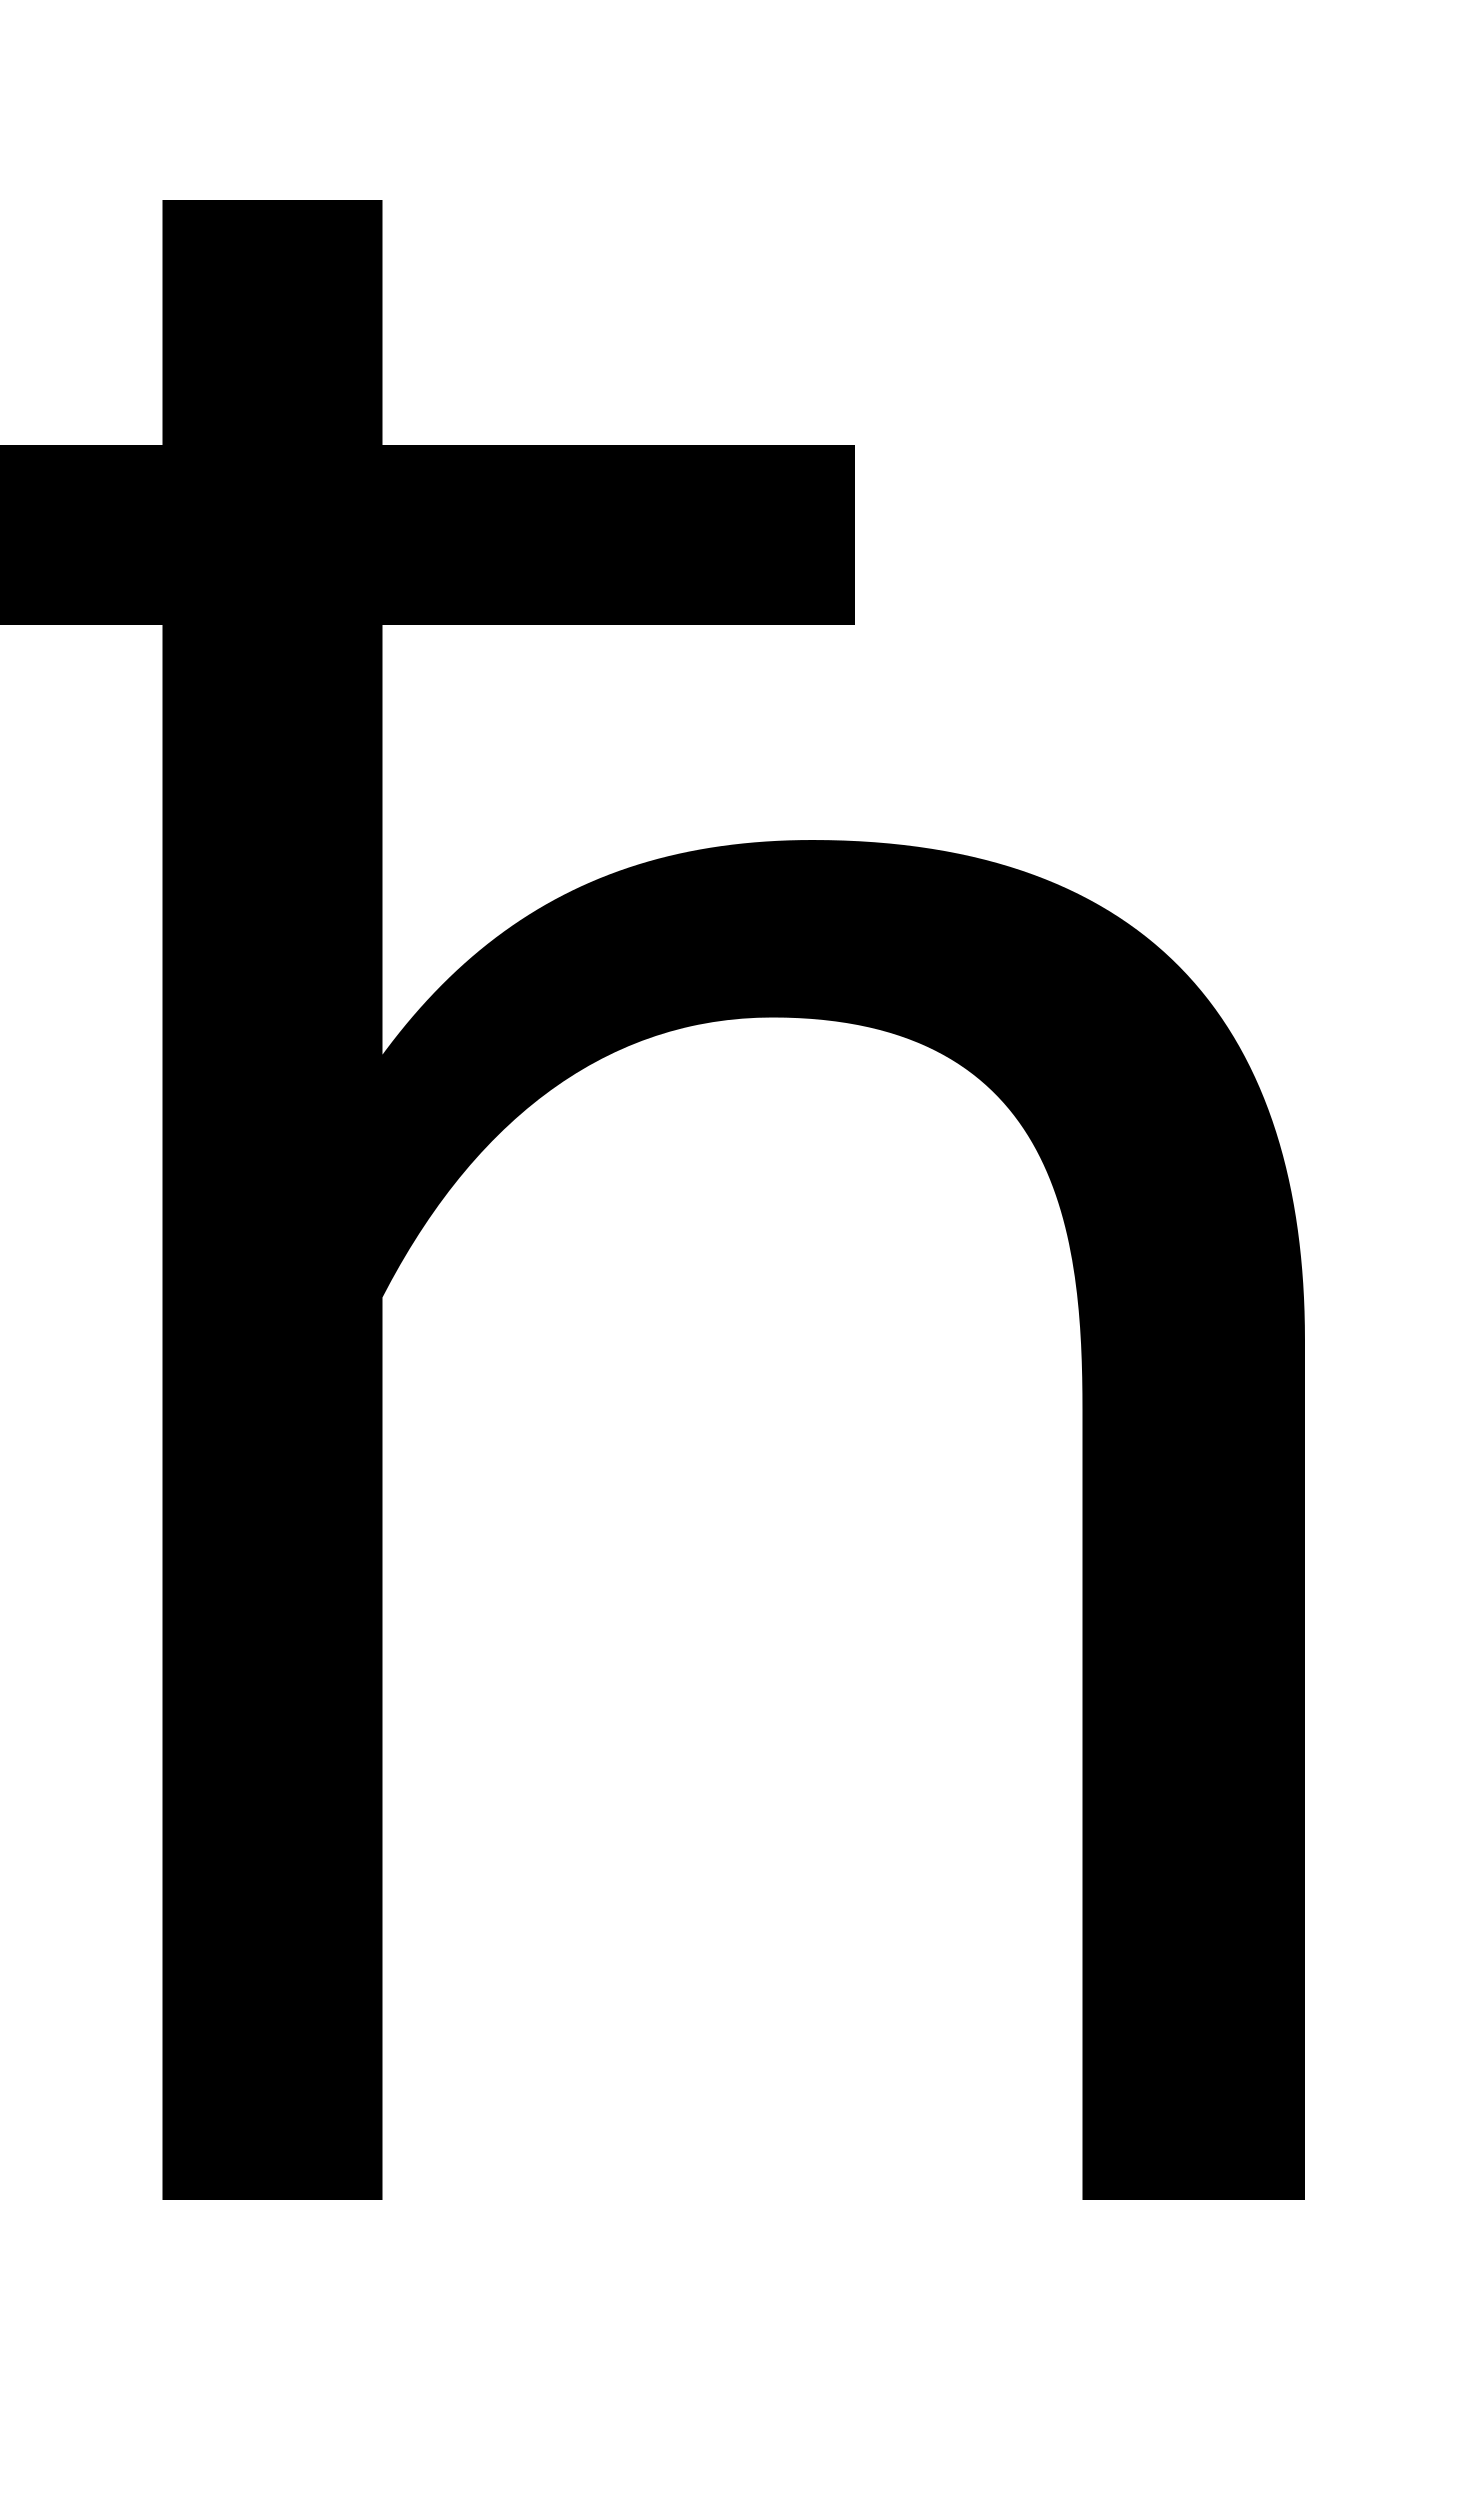
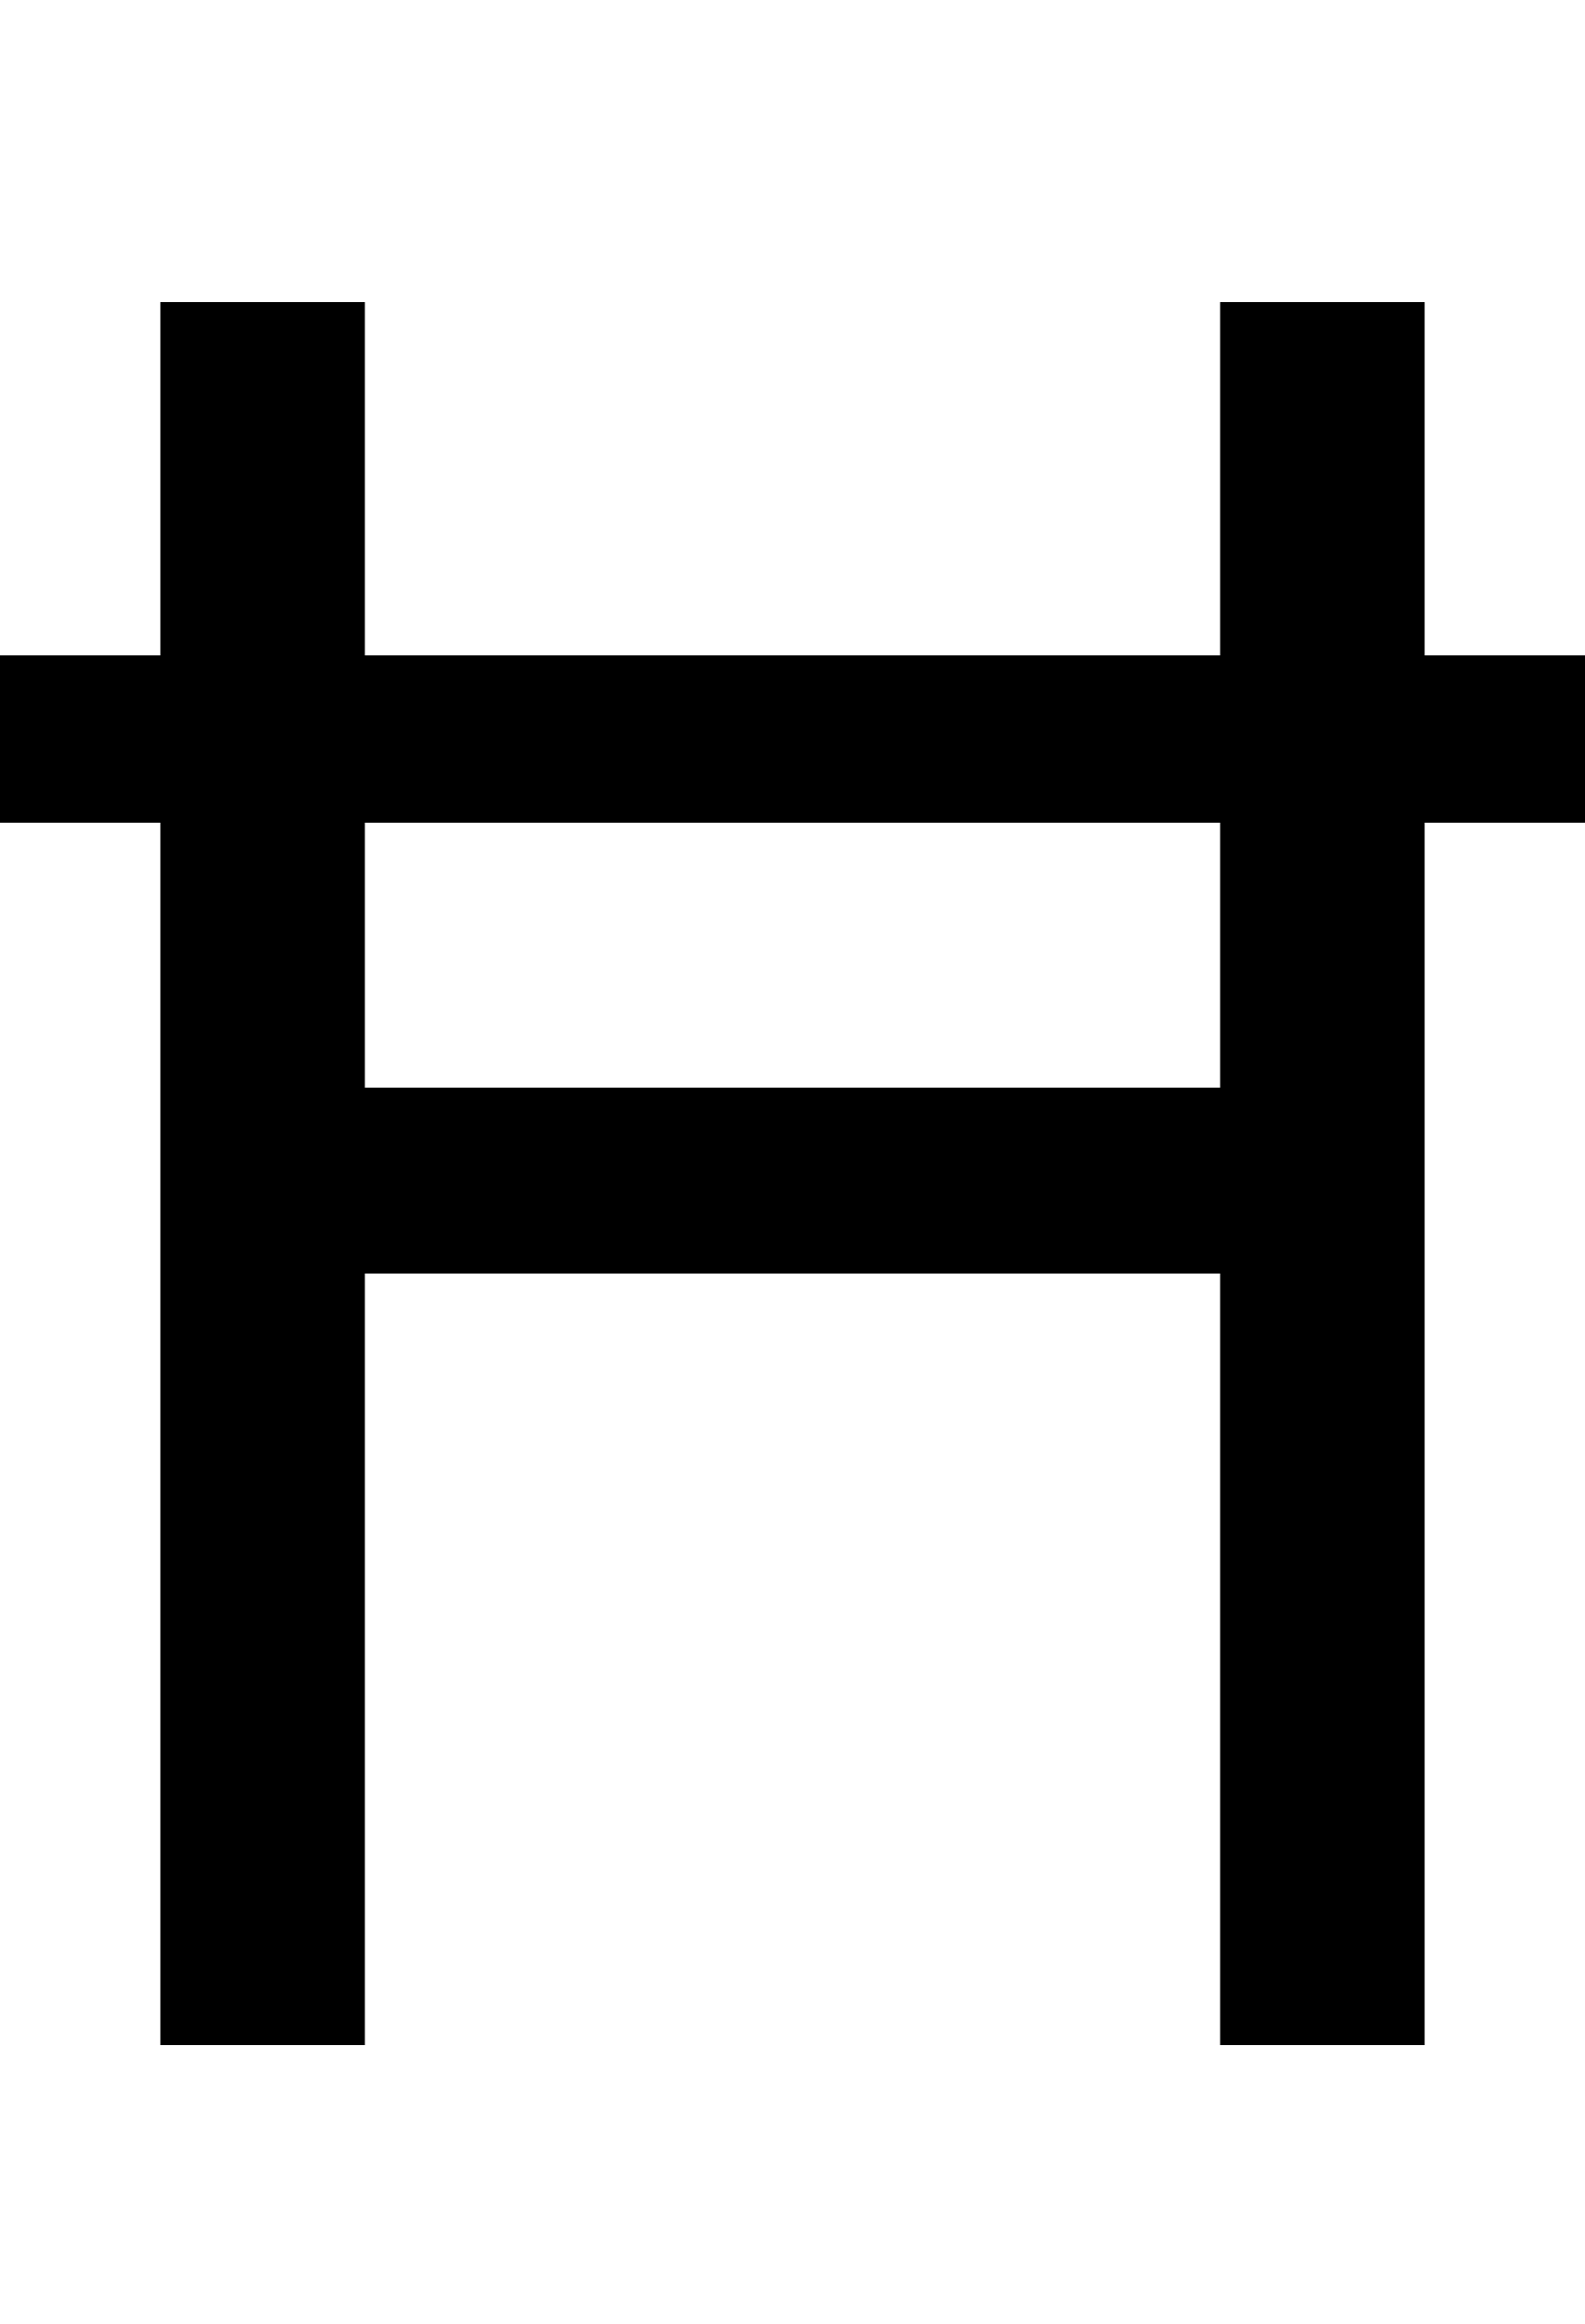
- <svg xmlns="http://www.w3.org/2000/svg" width="587" height="1000">
-   <path d="M0 702V630H342V702ZM65 0H153V800H65ZM113 388 153 361C190 433 244 473 309 473C425 473 433 384 433 316V0H522V344C522 467 462 544 325 544C223 544 160 492 113 388Z" transform="translate(0, 880) scale(1,-1)" />
+ <svg xmlns="http://www.w3.org/2000/svg" width="682" height="1000">
+   <path d="M0 598V526H682V598ZM69 0H157V332H525V0H613V750H525V412H157V750H69Z" transform="translate(0, 880) scale(1,-1)" />
</svg>
